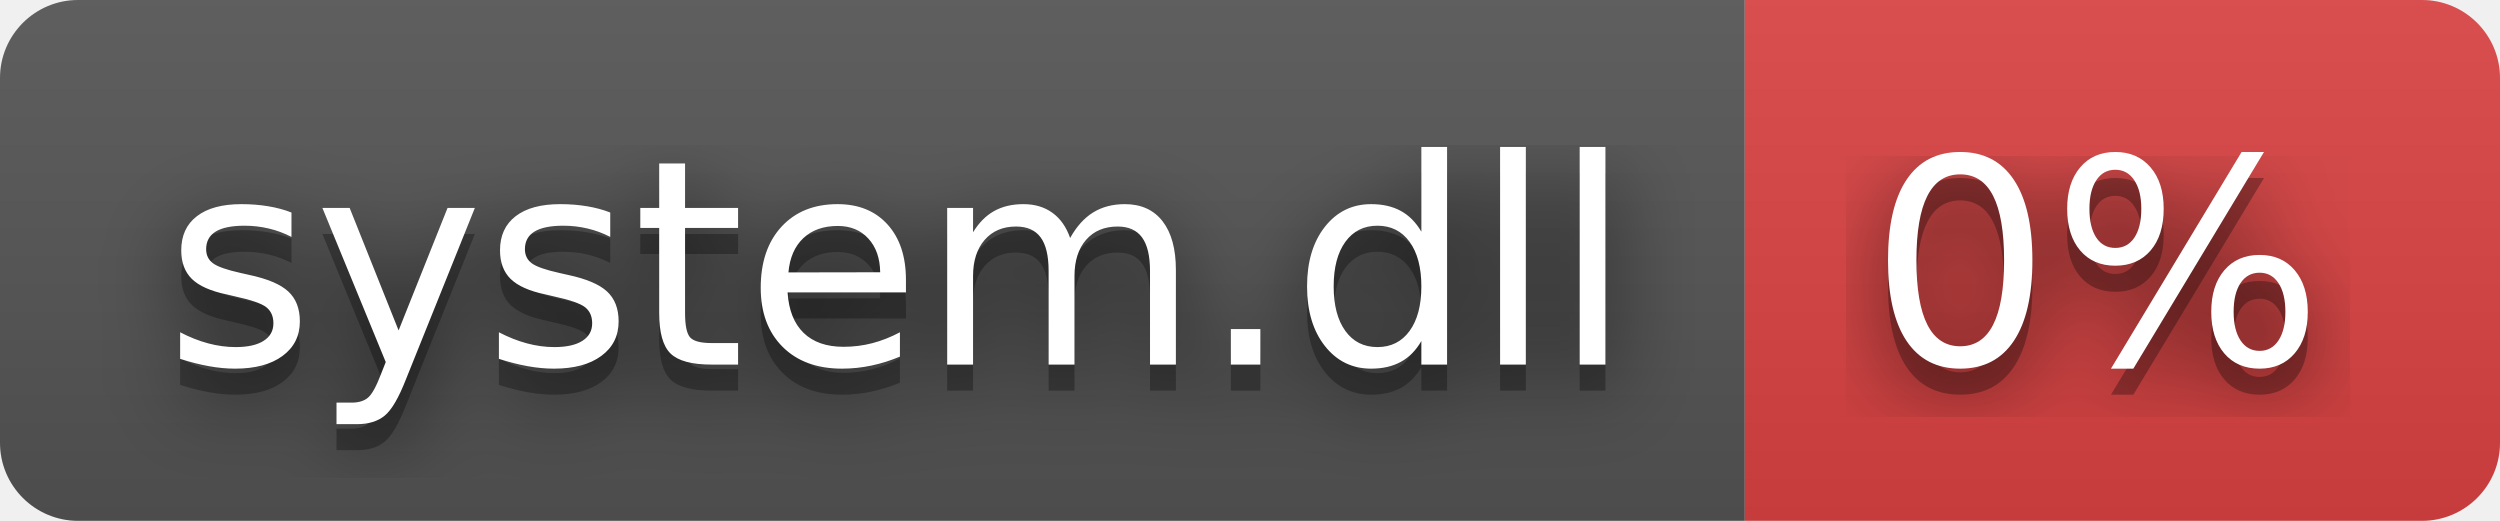
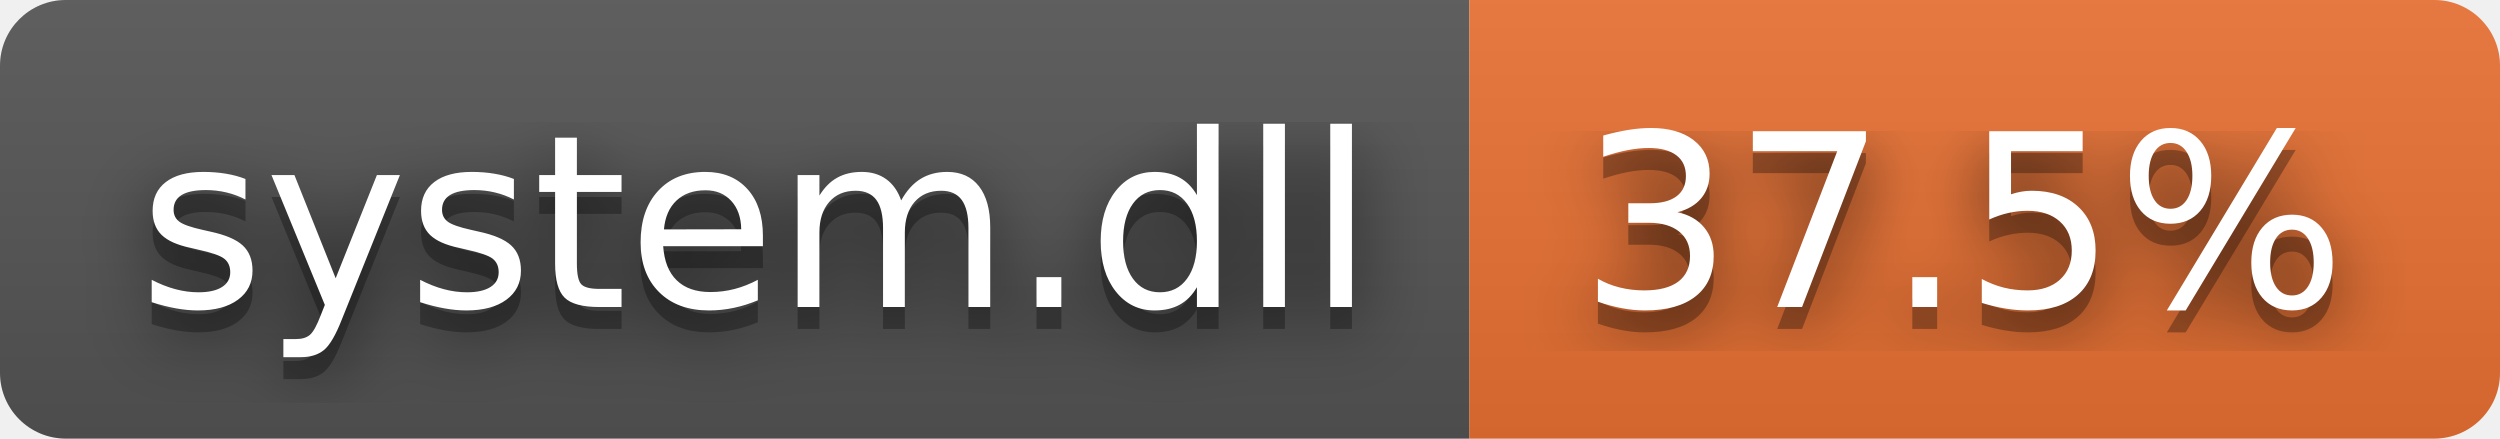
- <svg xmlns="http://www.w3.org/2000/svg" width="96" height="20" role="img" aria-label="system.dll: 0%">
+ <svg xmlns="http://www.w3.org/2000/svg" width="114" height="20" role="img" aria-label="system.dll: 37.5%">
  <filter id="blur">
    <feGaussianBlur stdDeviation="16" />
  </filter>
  <linearGradient id="s" x2="0" y2="100%">
    <stop offset="0" stop-color="#bbb" stop-opacity=".1" />
    <stop offset="1" stop-opacity=".1" />
  </linearGradient>
  <clipPath id="r">
-     <rect width="96" height="20" rx="3" />
+     <rect width="114" height="20" rx="3" />
  </clipPath>
  <g clip-path="url(#r)">
    <rect width="67" height="20" fill="#555" />
-     <rect x="67" width="29" height="20" fill="#dd4343" />
-     <rect width="96" height="20" fill="url(#s)" />
+     <rect x="67" width="47" height="20" fill="#ea7233" />
+     <rect width="114" height="20" fill="url(#s)" />
  </g>
  <g fill="#fff" text-anchor="middle" font-family="Verdana,Geneva,DejaVu Sans,sans-serif" text-rendering="geometricPrecision" font-size="110">
    <g transform="scale(.1)">
      <g aria-hidden="true" fill="#010101">
        <text x="345" y="150" fill-opacity=".8" filter="url(#blur)" textLength="570">system.dll</text>
        <text x="345" y="150" fill-opacity=".3" textLength="570">system.dll</text>
      </g>
      <text x="345" y="140" textLength="570">system.dll</text>
    </g>
    <g transform="scale(.1)">
      <g aria-hidden="true" fill="#010101">
-         <text x="805" y="150" fill-opacity=".8" filter="url(#blur)" textLength="190">0%</text>
-         <text x="805" y="150" fill-opacity=".3" textLength="190">0%</text>
+         <text x="895" y="150" fill-opacity=".8" filter="url(#blur)" textLength="370">37.5%</text>
+         <text x="895" y="150" fill-opacity=".3" textLength="370">37.5%</text>
      </g>
-       <text x="805" y="140" textLength="190">0%</text>
+       <text x="895" y="140" textLength="370">37.5%</text>
    </g>
  </g>
</svg>
